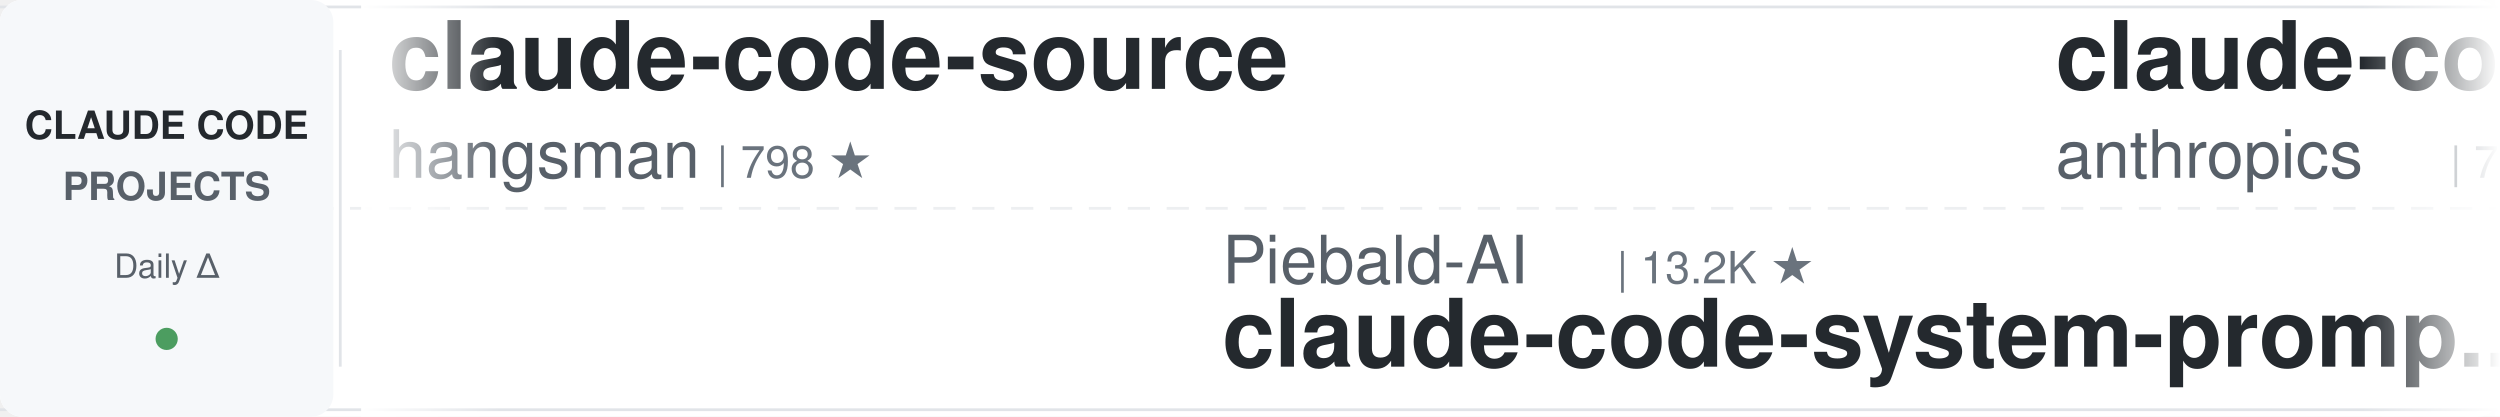
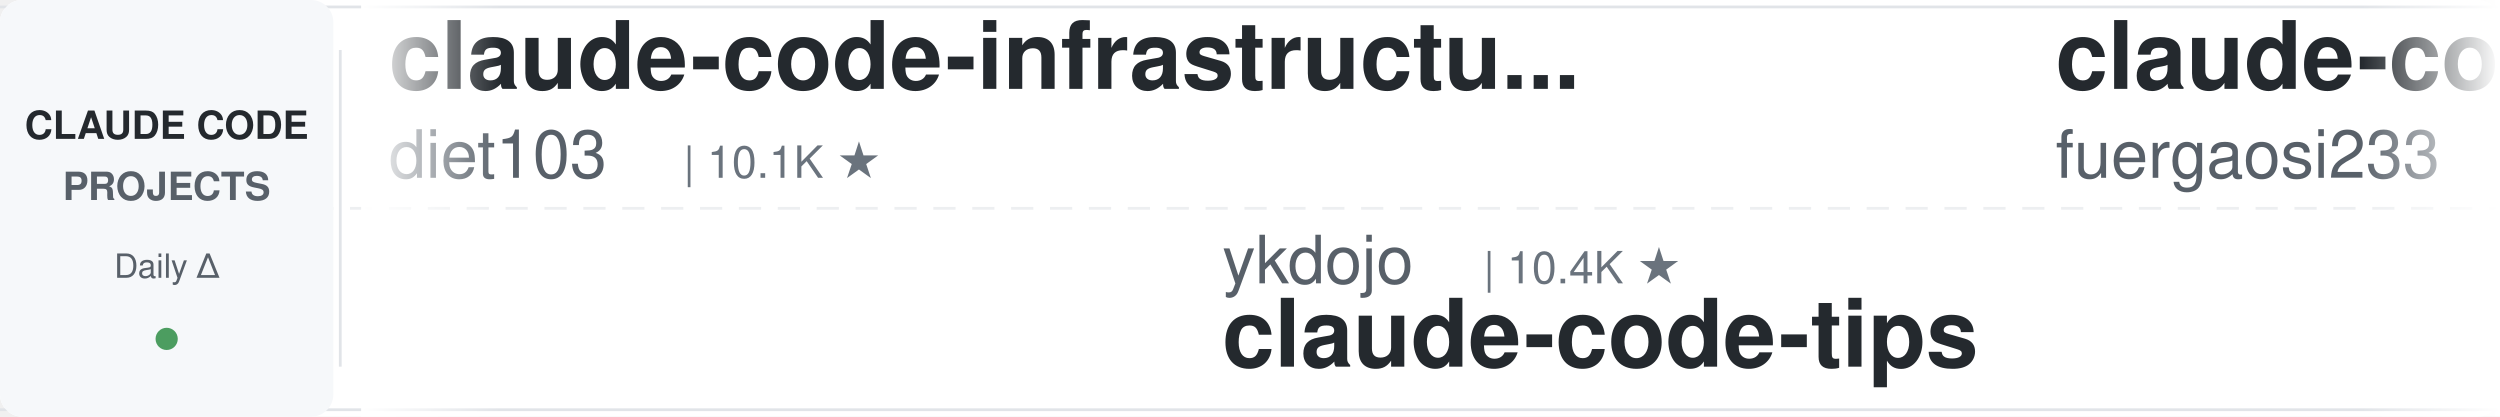
<svg xmlns="http://www.w3.org/2000/svg" width="900" height="150">
  <defs>
    <linearGradient id="leftFade" x1="0%" y1="0%" x2="100%" y2="0%">
      <stop offset="0%" style="stop-color:#ffffff;stop-opacity:1" />
      <stop offset="100%" style="stop-color:#ffffff;stop-opacity:0" />
    </linearGradient>
    <linearGradient id="rightFade" x1="0%" y1="0%" x2="100%" y2="0%">
      <stop offset="0%" style="stop-color:#ffffff;stop-opacity:0" />
      <stop offset="100%" style="stop-color:#ffffff;stop-opacity:1" />
    </linearGradient>
  </defs>
  <rect width="900" height="150" fill="#ffffff" rx="8" />
  <rect x="0" y="2" width="900" height="1" fill="#e1e4e8" />
  <rect x="0" y="147" width="900" height="1" fill="#e1e4e8" />
  <line x1="0" y1="75" x2="900" y2="75" stroke="#e1e4e8" stroke-width="1" stroke-dasharray="8 6" opacity="0.6" />
  <rect x="0" y="0" width="120" height="150" fill="#f6f8fa" rx="8" />
  <text x="60" y="50" font-family="-apple-system, BlinkMacSystemFont, 'Segoe UI', Helvetica, Arial, sans-serif" font-size="14" font-weight="600" fill="#24292e" text-anchor="middle">CLAUDE CODE</text>
  <text x="60" y="72" font-family="-apple-system, BlinkMacSystemFont, 'Segoe UI', Helvetica, Arial, sans-serif" font-size="14" font-weight="600" fill="#586069" text-anchor="middle">PROJECTS</text>
  <text x="60" y="100" font-family="-apple-system, BlinkMacSystemFont, 'Segoe UI', Helvetica, Arial, sans-serif" font-size="12" font-weight="500" fill="#586069" text-anchor="middle">Daily Δ</text>
  <circle cx="60" cy="122" r="4" fill="#22863a" opacity="0.8" />
  <rect x="122" y="18" width="1" height="114" fill="#e1e4e8" />
  <clipPath id="tickerClip">
    <rect x="130" y="0" width="770" height="150" />
  </clipPath>
  <g clip-path="url(#tickerClip)">
    <g id="tickerItems">
      <animateTransform attributeName="transform" attributeType="XML" type="translate" from="0 0" to="-3000 0" dur="54s" repeatCount="indefinite" />
      <g transform="translate(0, 0)">
-         <text x="140" y="32" font-family="-apple-system, BlinkMacSystemFont, 'Segoe UI', Helvetica, Arial, sans-serif" font-size="34" font-weight="600" fill="#24292e">claude-code-source</text>
-         <text x="140" y="64" font-family="-apple-system, BlinkMacSystemFont, 'Segoe UI', Helvetica, Arial, sans-serif" font-size="24" font-weight="400" fill="#586069">hangsman</text>
-         <text x="258" y="64" font-family="-apple-system, BlinkMacSystemFont, 'Segoe UI', Helvetica, Arial, sans-serif" font-size="16" font-weight="500" fill="#6a737d">| 798 ★</text>
+         <text x="140" y="32" font-family="-apple-system, BlinkMacSystemFont, 'Segoe UI', Helvetica, Arial, sans-serif" font-size="34" font-weight="600" fill="#24292e">claude-code-infrastructu...</text>
+         <text x="140" y="64" font-family="-apple-system, BlinkMacSystemFont, 'Segoe UI', Helvetica, Arial, sans-serif" font-size="24" font-weight="400" fill="#586069">diet103</text>
+         <text x="246" y="64" font-family="-apple-system, BlinkMacSystemFont, 'Segoe UI', Helvetica, Arial, sans-serif" font-size="16" font-weight="500" fill="#6a737d">| 10.1K ★</text>
      </g>
      <g transform="translate(300, 0)">
-         <text x="140" y="102" font-family="-apple-system, BlinkMacSystemFont, 'Segoe UI', Helvetica, Arial, sans-serif" font-size="24" font-weight="400" fill="#586069">Piebald-AI</text>
-         <text x="282" y="102" font-family="-apple-system, BlinkMacSystemFont, 'Segoe UI', Helvetica, Arial, sans-serif" font-size="16" font-weight="500" fill="#6a737d">| 13.2K ★</text>
-         <text x="140" y="132" font-family="-apple-system, BlinkMacSystemFont, 'Segoe UI', Helvetica, Arial, sans-serif" font-size="34" font-weight="600" fill="#24292e">claude-code-system-promp...</text>
+         <text x="140" y="102" font-family="-apple-system, BlinkMacSystemFont, 'Segoe UI', Helvetica, Arial, sans-serif" font-size="24" font-weight="400" fill="#586069">ykdojo</text>
+         <text x="234" y="102" font-family="-apple-system, BlinkMacSystemFont, 'Segoe UI', Helvetica, Arial, sans-serif" font-size="16" font-weight="500" fill="#6a737d">| 10.4K ★</text>
+         <text x="140" y="132" font-family="-apple-system, BlinkMacSystemFont, 'Segoe UI', Helvetica, Arial, sans-serif" font-size="34" font-weight="600" fill="#24292e">claude-code-tips</text>
      </g>
      <g transform="translate(600, 0)">
-         <text x="140" y="32" font-family="-apple-system, BlinkMacSystemFont, 'Segoe UI', Helvetica, Arial, sans-serif" font-size="34" font-weight="600" fill="#24292e">claude-code-security-rev...</text>
-         <text x="140" y="64" font-family="-apple-system, BlinkMacSystemFont, 'Segoe UI', Helvetica, Arial, sans-serif" font-size="24" font-weight="400" fill="#586069">anthropics</text>
-         <text x="282" y="64" font-family="-apple-system, BlinkMacSystemFont, 'Segoe UI', Helvetica, Arial, sans-serif" font-size="16" font-weight="500" fill="#6a737d">| 7.0K ★</text>
+         <text x="140" y="32" font-family="-apple-system, BlinkMacSystemFont, 'Segoe UI', Helvetica, Arial, sans-serif" font-size="34" font-weight="600" fill="#24292e">claude-code-proxy</text>
+         <text x="140" y="64" font-family="-apple-system, BlinkMacSystemFont, 'Segoe UI', Helvetica, Arial, sans-serif" font-size="24" font-weight="400" fill="#586069">fuergaosi233</text>
+         <text x="306" y="64" font-family="-apple-system, BlinkMacSystemFont, 'Segoe UI', Helvetica, Arial, sans-serif" font-size="16" font-weight="500" fill="#6a737d">| 2.8K ★</text>
      </g>
      <g transform="translate(900, 0)">
-         <text x="140" y="102" font-family="-apple-system, BlinkMacSystemFont, 'Segoe UI', Helvetica, Arial, sans-serif" font-size="24" font-weight="400" fill="#586069">disler</text>
-         <text x="234" y="102" font-family="-apple-system, BlinkMacSystemFont, 'Segoe UI', Helvetica, Arial, sans-serif" font-size="16" font-weight="500" fill="#6a737d">| 4.0K ★</text>
-         <text x="140" y="132" font-family="-apple-system, BlinkMacSystemFont, 'Segoe UI', Helvetica, Arial, sans-serif" font-size="34" font-weight="600" fill="#24292e">claude-code-hooks-master...</text>
+         <text x="140" y="102" font-family="-apple-system, BlinkMacSystemFont, 'Segoe UI', Helvetica, Arial, sans-serif" font-size="24" font-weight="400" fill="#586069">davila7</text>
+         <text x="246" y="102" font-family="-apple-system, BlinkMacSystemFont, 'Segoe UI', Helvetica, Arial, sans-serif" font-size="16" font-weight="500" fill="#6a737d">| 34.0K ★</text>
+         <text x="140" y="132" font-family="-apple-system, BlinkMacSystemFont, 'Segoe UI', Helvetica, Arial, sans-serif" font-size="34" font-weight="600" fill="#24292e">claude-code-templates</text>
      </g>
      <g transform="translate(1200, 0)">
-         <text x="140" y="32" font-family="-apple-system, BlinkMacSystemFont, 'Segoe UI', Helvetica, Arial, sans-serif" font-size="34" font-weight="600" fill="#24292e">claude_codex_bridge</text>
-         <text x="140" y="64" font-family="-apple-system, BlinkMacSystemFont, 'Segoe UI', Helvetica, Arial, sans-serif" font-size="24" font-weight="400" fill="#586069">SeemSeam</text>
-         <text x="258" y="64" font-family="-apple-system, BlinkMacSystemFont, 'Segoe UI', Helvetica, Arial, sans-serif" font-size="16" font-weight="500" fill="#6a737d">| 3.6K ★</text>
+         <text x="140" y="32" font-family="-apple-system, BlinkMacSystemFont, 'Segoe UI', Helvetica, Arial, sans-serif" font-size="34" font-weight="600" fill="#24292e">ECC</text>
+         <text x="140" y="64" font-family="-apple-system, BlinkMacSystemFont, 'Segoe UI', Helvetica, Arial, sans-serif" font-size="24" font-weight="400" fill="#586069">affaan-m</text>
+         <text x="258" y="64" font-family="-apple-system, BlinkMacSystemFont, 'Segoe UI', Helvetica, Arial, sans-serif" font-size="16" font-weight="500" fill="#6a737d">| 306.4K ★</text>
      </g>
      <g transform="translate(1500, 0)">
-         <text x="140" y="102" font-family="-apple-system, BlinkMacSystemFont, 'Segoe UI', Helvetica, Arial, sans-serif" font-size="24" font-weight="400" fill="#586069">FlorianBruniaux</text>
-         <text x="342" y="102" font-family="-apple-system, BlinkMacSystemFont, 'Segoe UI', Helvetica, Arial, sans-serif" font-size="16" font-weight="500" fill="#6a737d">| 6.5K ★</text>
-         <text x="140" y="132" font-family="-apple-system, BlinkMacSystemFont, 'Segoe UI', Helvetica, Arial, sans-serif" font-size="34" font-weight="600" fill="#24292e">claude-code-ultimate-gui...</text>
+         <text x="140" y="102" font-family="-apple-system, BlinkMacSystemFont, 'Segoe UI', Helvetica, Arial, sans-serif" font-size="24" font-weight="400" fill="#586069">huangserva</text>
+         <text x="282" y="102" font-family="-apple-system, BlinkMacSystemFont, 'Segoe UI', Helvetica, Arial, sans-serif" font-size="16" font-weight="500" fill="#6a737d">| 633 ★</text>
+         <text x="140" y="132" font-family="-apple-system, BlinkMacSystemFont, 'Segoe UI', Helvetica, Arial, sans-serif" font-size="34" font-weight="600" fill="#24292e">claude-code-cli</text>
      </g>
      <g transform="translate(1800, 0)">
-         <text x="140" y="32" font-family="-apple-system, BlinkMacSystemFont, 'Segoe UI', Helvetica, Arial, sans-serif" font-size="34" font-weight="600" fill="#24292e">awesome-claude-code-suba...</text>
-         <text x="140" y="64" font-family="-apple-system, BlinkMacSystemFont, 'Segoe UI', Helvetica, Arial, sans-serif" font-size="24" font-weight="400" fill="#586069">VoltAgent</text>
-         <text x="270" y="64" font-family="-apple-system, BlinkMacSystemFont, 'Segoe UI', Helvetica, Arial, sans-serif" font-size="16" font-weight="500" fill="#6a737d">| 26.6K ★</text>
+         <text x="140" y="32" font-family="-apple-system, BlinkMacSystemFont, 'Segoe UI', Helvetica, Arial, sans-serif" font-size="34" font-weight="600" fill="#24292e">Claude-Code-Source-Study</text>
+         <text x="140" y="64" font-family="-apple-system, BlinkMacSystemFont, 'Segoe UI', Helvetica, Arial, sans-serif" font-size="24" font-weight="400" fill="#586069">luyao618</text>
+         <text x="258" y="64" font-family="-apple-system, BlinkMacSystemFont, 'Segoe UI', Helvetica, Arial, sans-serif" font-size="16" font-weight="500" fill="#6a737d">| 1.7K ★</text>
      </g>
      <g transform="translate(2100, 0)">
-         <text x="140" y="102" font-family="-apple-system, BlinkMacSystemFont, 'Segoe UI', Helvetica, Arial, sans-serif" font-size="24" font-weight="400" fill="#586069">techjarves</text>
-         <text x="282" y="102" font-family="-apple-system, BlinkMacSystemFont, 'Segoe UI', Helvetica, Arial, sans-serif" font-size="16" font-weight="500" fill="#6a737d">| 1.6K ★</text>
-         <text x="140" y="132" font-family="-apple-system, BlinkMacSystemFont, 'Segoe UI', Helvetica, Arial, sans-serif" font-size="34" font-weight="600" fill="#24292e">ClaudeCode-Portable</text>
+         <text x="140" y="102" font-family="-apple-system, BlinkMacSystemFont, 'Segoe UI', Helvetica, Arial, sans-serif" font-size="24" font-weight="400" fill="#586069">Chachamaru127</text>
+         <text x="318" y="102" font-family="-apple-system, BlinkMacSystemFont, 'Segoe UI', Helvetica, Arial, sans-serif" font-size="16" font-weight="500" fill="#6a737d">| 3.2K ★</text>
+         <text x="140" y="132" font-family="-apple-system, BlinkMacSystemFont, 'Segoe UI', Helvetica, Arial, sans-serif" font-size="34" font-weight="600" fill="#24292e">claude-code-harness</text>
      </g>
      <g transform="translate(2400, 0)">
-         <text x="140" y="32" font-family="-apple-system, BlinkMacSystemFont, 'Segoe UI', Helvetica, Arial, sans-serif" font-size="34" font-weight="600" fill="#24292e">claude-code-skills</text>
-         <text x="140" y="64" font-family="-apple-system, BlinkMacSystemFont, 'Segoe UI', Helvetica, Arial, sans-serif" font-size="24" font-weight="400" fill="#586069">daymade</text>
-         <text x="246" y="64" font-family="-apple-system, BlinkMacSystemFont, 'Segoe UI', Helvetica, Arial, sans-serif" font-size="16" font-weight="500" fill="#6a737d">| 1.5K ★</text>
+         <text x="140" y="32" font-family="-apple-system, BlinkMacSystemFont, 'Segoe UI', Helvetica, Arial, sans-serif" font-size="34" font-weight="600" fill="#24292e">claude-code-analysis</text>
+         <text x="140" y="64" font-family="-apple-system, BlinkMacSystemFont, 'Segoe UI', Helvetica, Arial, sans-serif" font-size="24" font-weight="400" fill="#586069">liuup</text>
+         <text x="222" y="64" font-family="-apple-system, BlinkMacSystemFont, 'Segoe UI', Helvetica, Arial, sans-serif" font-size="16" font-weight="500" fill="#6a737d">| 4.1K ★</text>
      </g>
      <g transform="translate(2700, 0)">
-         <text x="140" y="102" font-family="-apple-system, BlinkMacSystemFont, 'Segoe UI', Helvetica, Arial, sans-serif" font-size="24" font-weight="400" fill="#586069">pedrohcgs</text>
-         <text x="270" y="102" font-family="-apple-system, BlinkMacSystemFont, 'Segoe UI', Helvetica, Arial, sans-serif" font-size="16" font-weight="500" fill="#6a737d">| 1.7K ★</text>
-         <text x="140" y="132" font-family="-apple-system, BlinkMacSystemFont, 'Segoe UI', Helvetica, Arial, sans-serif" font-size="34" font-weight="600" fill="#24292e">claude-code-my-workflow</text>
+         <text x="140" y="102" font-family="-apple-system, BlinkMacSystemFont, 'Segoe UI', Helvetica, Arial, sans-serif" font-size="24" font-weight="400" fill="#586069">mrpaidsocial</text>
+         <text x="306" y="102" font-family="-apple-system, BlinkMacSystemFont, 'Segoe UI', Helvetica, Arial, sans-serif" font-size="16" font-weight="500" fill="#6a737d">| 1.7K ★</text>
+         <text x="140" y="132" font-family="-apple-system, BlinkMacSystemFont, 'Segoe UI', Helvetica, Arial, sans-serif" font-size="34" font-weight="600" fill="#24292e">arcads-claude-code-mrpai...</text>
      </g>
      <g transform="translate(3000, 0)">
-         <text x="140" y="32" font-family="-apple-system, BlinkMacSystemFont, 'Segoe UI', Helvetica, Arial, sans-serif" font-size="34" font-weight="600" fill="#24292e">claude-code-source</text>
-         <text x="140" y="64" font-family="-apple-system, BlinkMacSystemFont, 'Segoe UI', Helvetica, Arial, sans-serif" font-size="24" font-weight="400" fill="#586069">hangsman</text>
-         <text x="258" y="64" font-family="-apple-system, BlinkMacSystemFont, 'Segoe UI', Helvetica, Arial, sans-serif" font-size="16" font-weight="500" fill="#6a737d">| 798 ★</text>
+         <text x="140" y="32" font-family="-apple-system, BlinkMacSystemFont, 'Segoe UI', Helvetica, Arial, sans-serif" font-size="34" font-weight="600" fill="#24292e">claude-code-infrastructu...</text>
+         <text x="140" y="64" font-family="-apple-system, BlinkMacSystemFont, 'Segoe UI', Helvetica, Arial, sans-serif" font-size="24" font-weight="400" fill="#586069">diet103</text>
+         <text x="246" y="64" font-family="-apple-system, BlinkMacSystemFont, 'Segoe UI', Helvetica, Arial, sans-serif" font-size="16" font-weight="500" fill="#6a737d">| 10.1K ★</text>
      </g>
      <g transform="translate(3300, 0)">
-         <text x="140" y="102" font-family="-apple-system, BlinkMacSystemFont, 'Segoe UI', Helvetica, Arial, sans-serif" font-size="24" font-weight="400" fill="#586069">Piebald-AI</text>
-         <text x="282" y="102" font-family="-apple-system, BlinkMacSystemFont, 'Segoe UI', Helvetica, Arial, sans-serif" font-size="16" font-weight="500" fill="#6a737d">| 13.2K ★</text>
-         <text x="140" y="132" font-family="-apple-system, BlinkMacSystemFont, 'Segoe UI', Helvetica, Arial, sans-serif" font-size="34" font-weight="600" fill="#24292e">claude-code-system-promp...</text>
+         <text x="140" y="102" font-family="-apple-system, BlinkMacSystemFont, 'Segoe UI', Helvetica, Arial, sans-serif" font-size="24" font-weight="400" fill="#586069">ykdojo</text>
+         <text x="234" y="102" font-family="-apple-system, BlinkMacSystemFont, 'Segoe UI', Helvetica, Arial, sans-serif" font-size="16" font-weight="500" fill="#6a737d">| 10.4K ★</text>
+         <text x="140" y="132" font-family="-apple-system, BlinkMacSystemFont, 'Segoe UI', Helvetica, Arial, sans-serif" font-size="34" font-weight="600" fill="#24292e">claude-code-tips</text>
      </g>
      <g transform="translate(3600, 0)">
-         <text x="140" y="32" font-family="-apple-system, BlinkMacSystemFont, 'Segoe UI', Helvetica, Arial, sans-serif" font-size="34" font-weight="600" fill="#24292e">claude-code-security-rev...</text>
-         <text x="140" y="64" font-family="-apple-system, BlinkMacSystemFont, 'Segoe UI', Helvetica, Arial, sans-serif" font-size="24" font-weight="400" fill="#586069">anthropics</text>
-         <text x="282" y="64" font-family="-apple-system, BlinkMacSystemFont, 'Segoe UI', Helvetica, Arial, sans-serif" font-size="16" font-weight="500" fill="#6a737d">| 7.0K ★</text>
+         <text x="140" y="32" font-family="-apple-system, BlinkMacSystemFont, 'Segoe UI', Helvetica, Arial, sans-serif" font-size="34" font-weight="600" fill="#24292e">claude-code-proxy</text>
+         <text x="140" y="64" font-family="-apple-system, BlinkMacSystemFont, 'Segoe UI', Helvetica, Arial, sans-serif" font-size="24" font-weight="400" fill="#586069">fuergaosi233</text>
+         <text x="306" y="64" font-family="-apple-system, BlinkMacSystemFont, 'Segoe UI', Helvetica, Arial, sans-serif" font-size="16" font-weight="500" fill="#6a737d">| 2.8K ★</text>
      </g>
      <g transform="translate(3900, 0)">
-         <text x="140" y="102" font-family="-apple-system, BlinkMacSystemFont, 'Segoe UI', Helvetica, Arial, sans-serif" font-size="24" font-weight="400" fill="#586069">disler</text>
-         <text x="234" y="102" font-family="-apple-system, BlinkMacSystemFont, 'Segoe UI', Helvetica, Arial, sans-serif" font-size="16" font-weight="500" fill="#6a737d">| 4.0K ★</text>
-         <text x="140" y="132" font-family="-apple-system, BlinkMacSystemFont, 'Segoe UI', Helvetica, Arial, sans-serif" font-size="34" font-weight="600" fill="#24292e">claude-code-hooks-master...</text>
+         <text x="140" y="102" font-family="-apple-system, BlinkMacSystemFont, 'Segoe UI', Helvetica, Arial, sans-serif" font-size="24" font-weight="400" fill="#586069">davila7</text>
+         <text x="246" y="102" font-family="-apple-system, BlinkMacSystemFont, 'Segoe UI', Helvetica, Arial, sans-serif" font-size="16" font-weight="500" fill="#6a737d">| 34.0K ★</text>
+         <text x="140" y="132" font-family="-apple-system, BlinkMacSystemFont, 'Segoe UI', Helvetica, Arial, sans-serif" font-size="34" font-weight="600" fill="#24292e">claude-code-templates</text>
      </g>
    </g>
  </g>
  <rect x="130" y="0" width="50" height="150" fill="url(#leftFade)" />
  <rect x="850" y="0" width="50" height="150" fill="url(#rightFade)" />
</svg>
